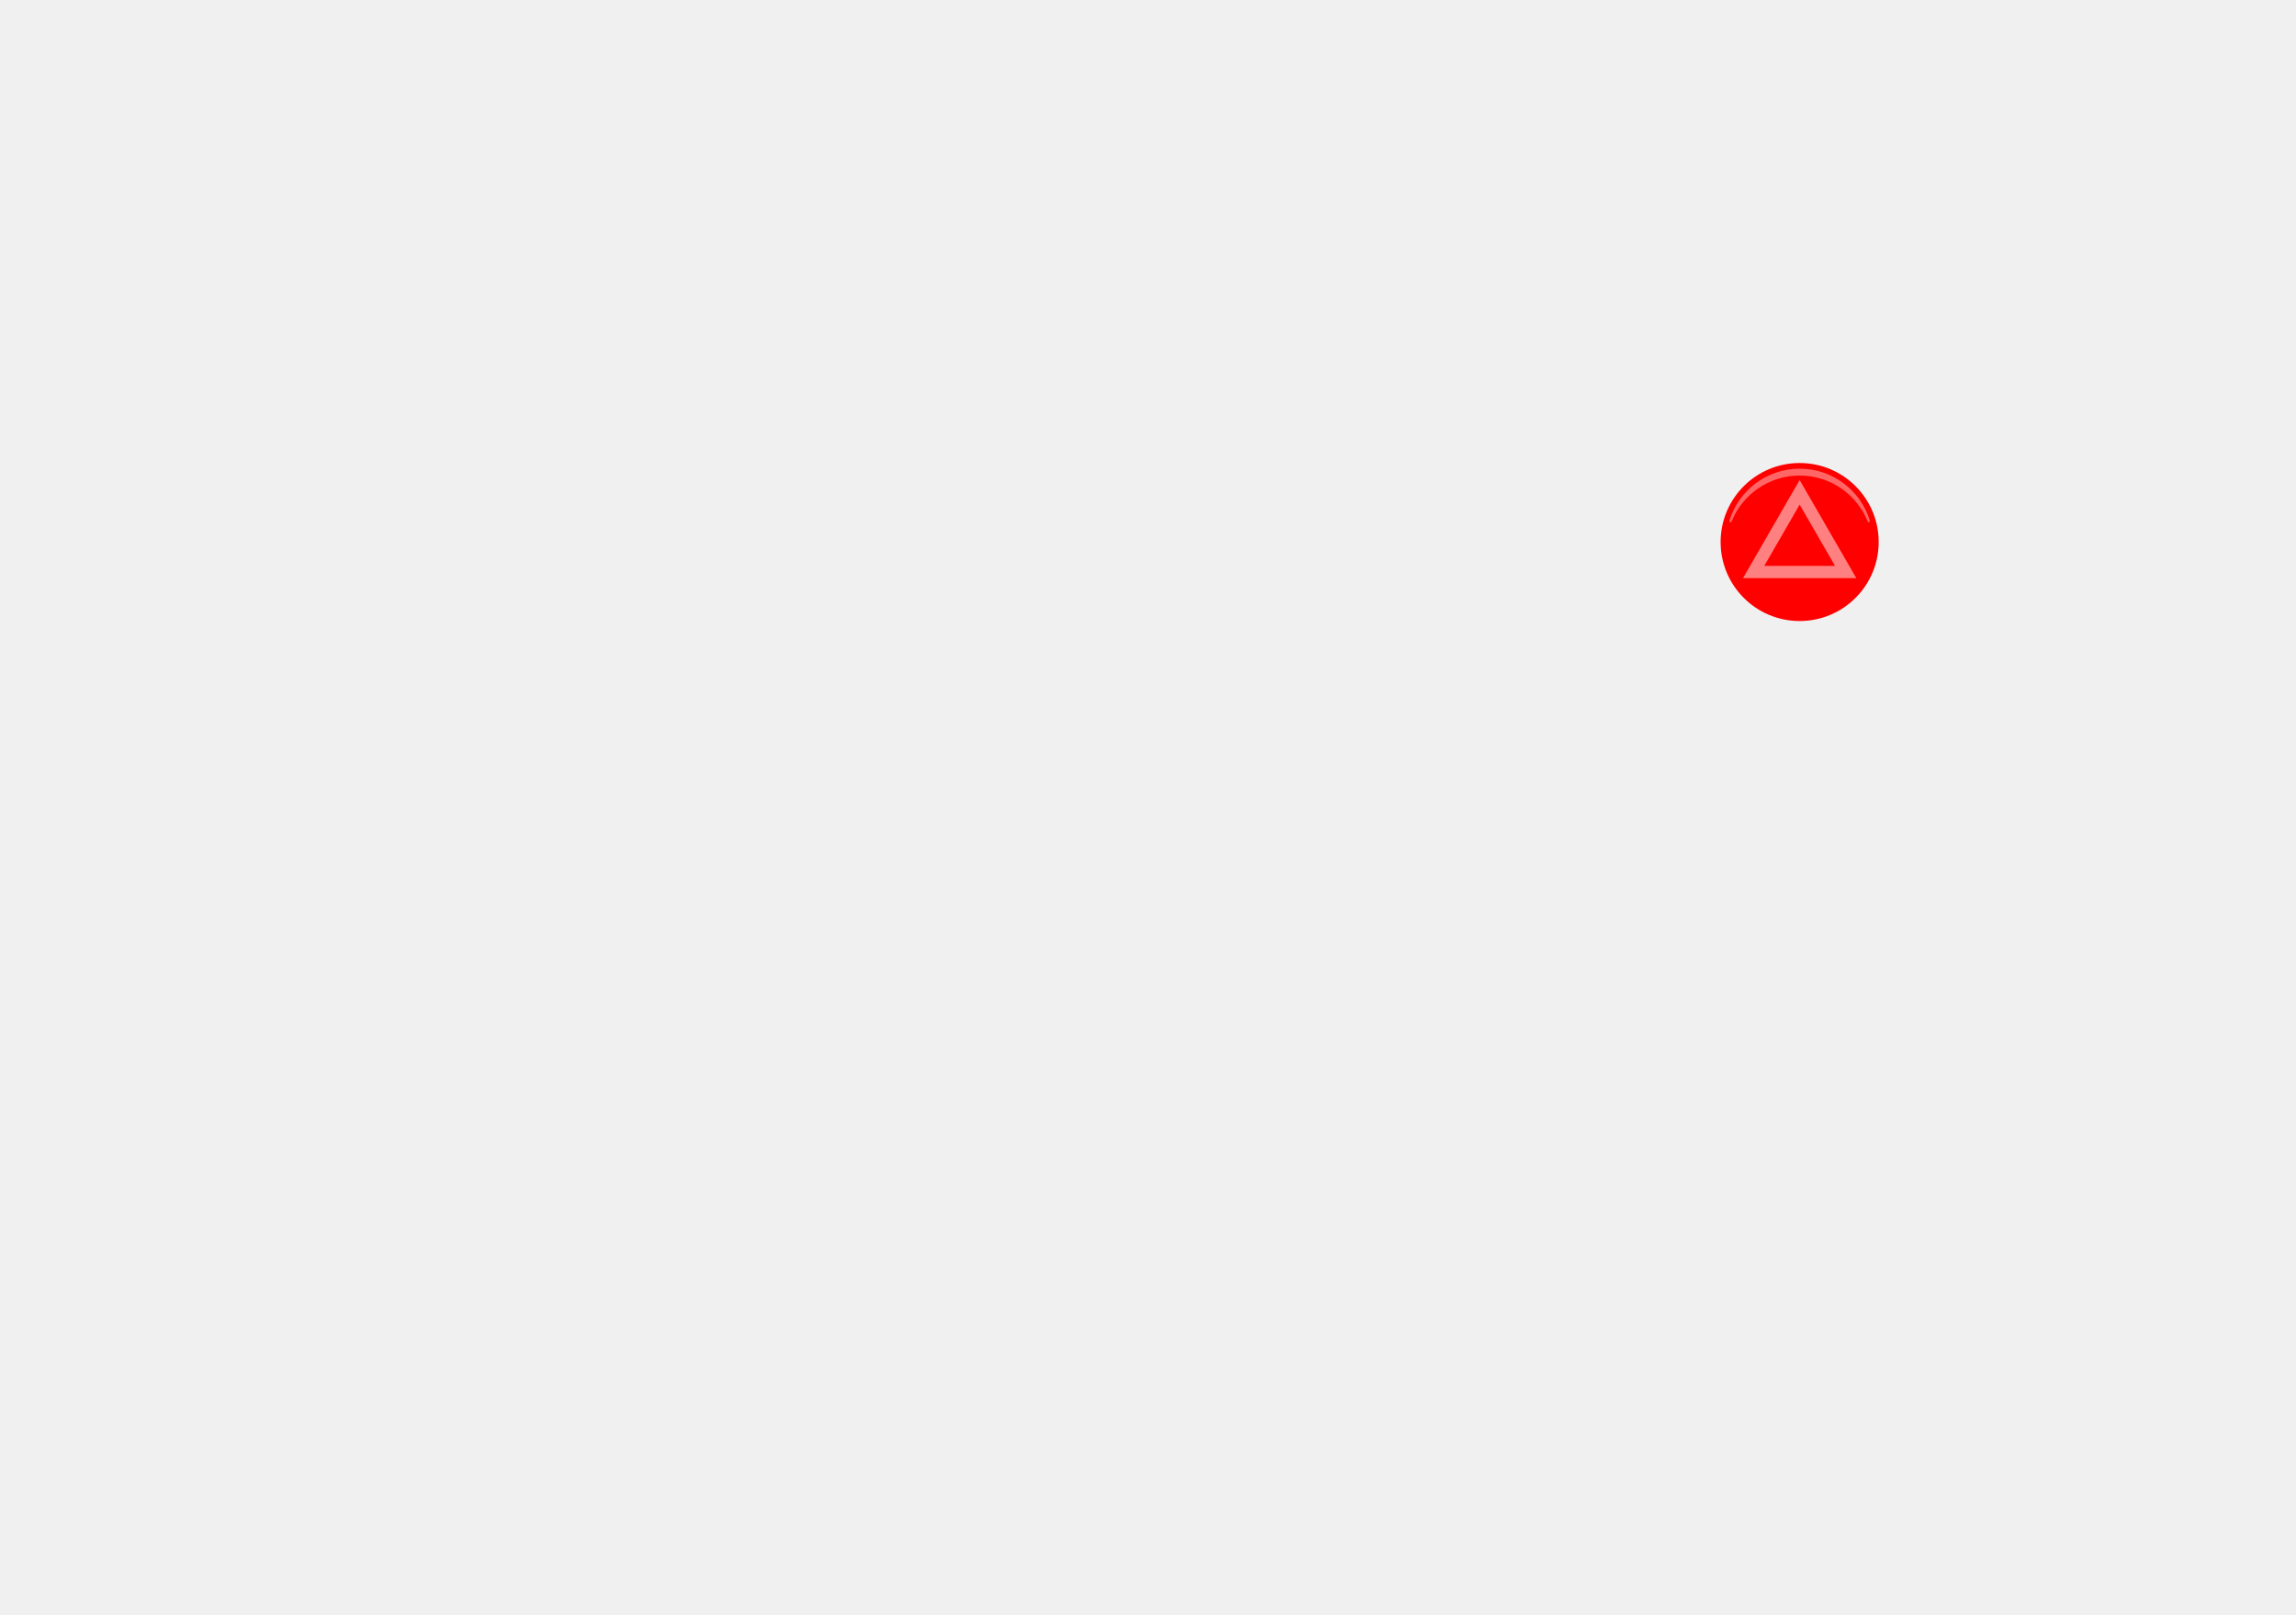
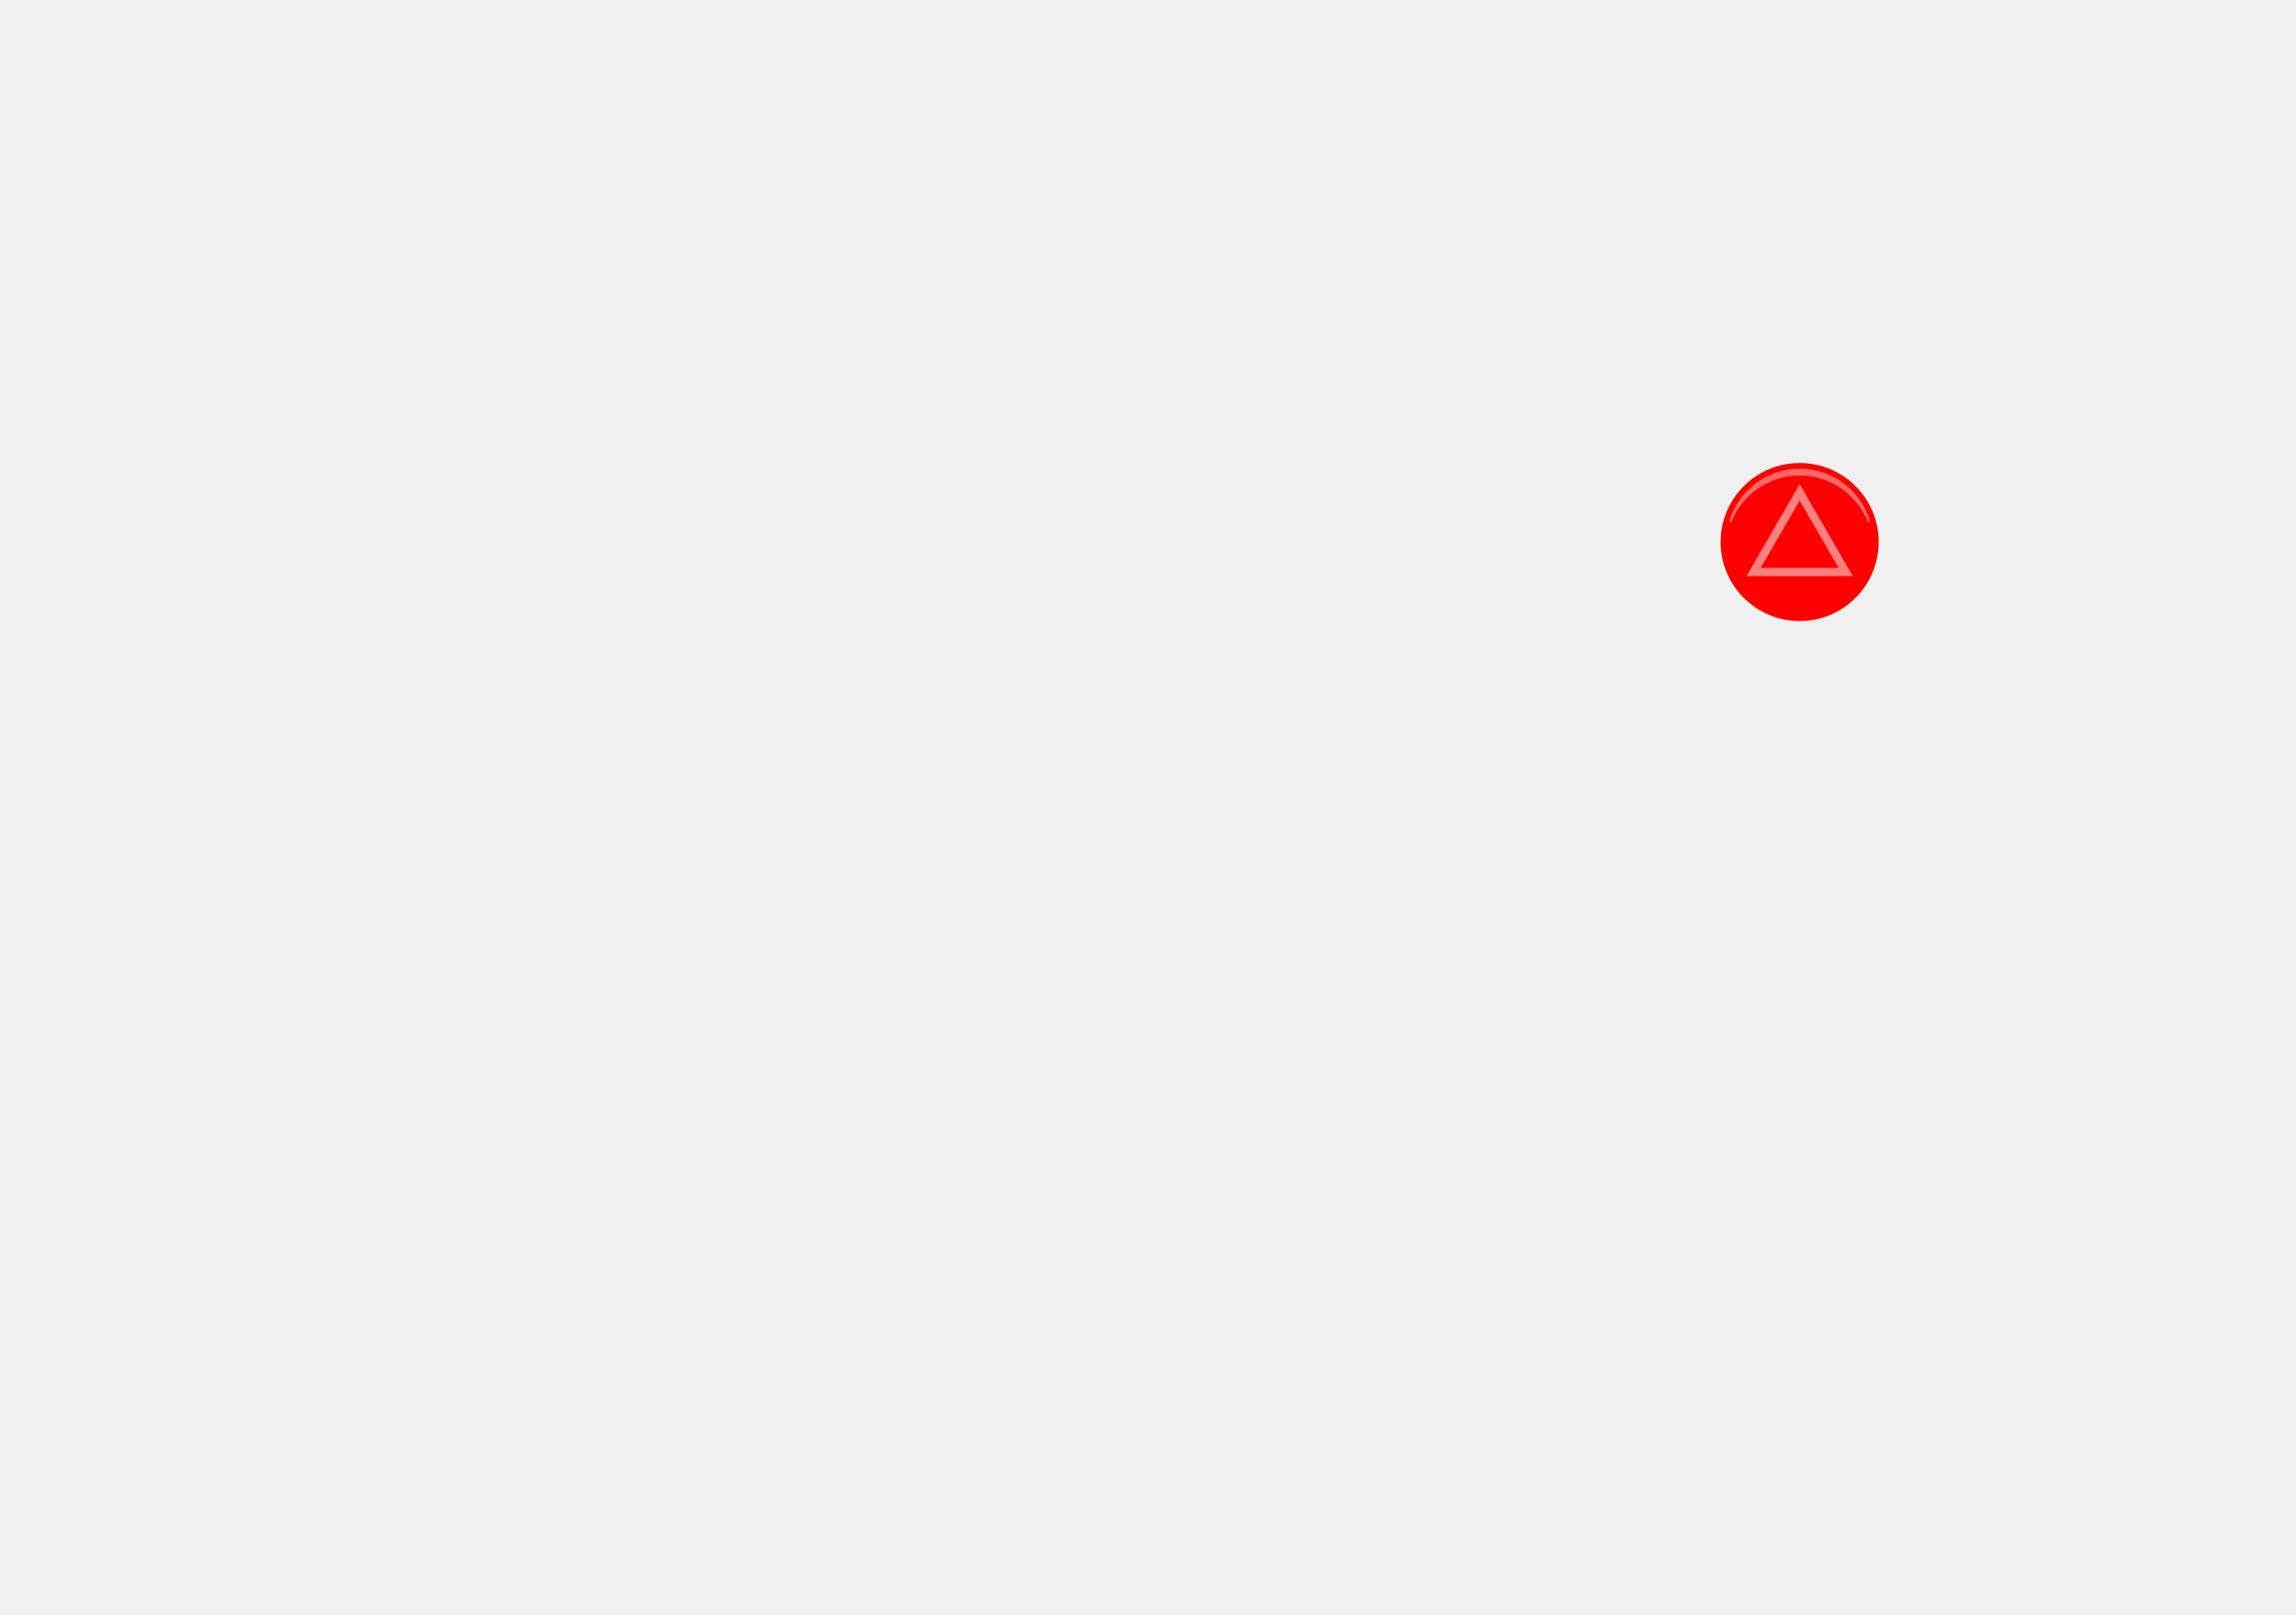
<svg xmlns="http://www.w3.org/2000/svg" xml:space="preserve" viewBox="0 0 560 394" width="560px" height="394px" version="1.1" style="shape-rendering:geometricPrecision; fill-rule:evenodd; clip-rule:evenodd">
  <defs>
    <style type="text/css">
-     .str0 {stroke:white;stroke-width:3;stroke-opacity:0.5}
+     .str0 {stroke:white;stroke-width:2;stroke-opacity:0.5}
    .fil29 {fill:none}
    .fil27 {fill:white;fill-opacity:0.4}
    .fil28 {fill:red}
  </style>
  </defs>
  <g>
    <g id="button-triangle">
      <circle class="fil28" cx="438.94" cy="132.237" r="19.276" />
      <path class="fil27" d="M438.94 114.344c8.074,0 14.899,5.348 17.126,12.694 0.042,0.141 -0.031,0.29 -0.169,0.342 -0.142,0.054 -0.301,-0.016 -0.358,-0.157 -2.65,-6.566 -9.083,-11.2 -16.599,-11.2 -7.517,0 -13.952,4.636 -16.6,11.204 -0.057,0.141 -0.216,0.211 -0.358,0.157 -0.138,-0.052 -0.211,-0.201 -0.169,-0.342 2.226,-7.348 9.052,-12.698 17.127,-12.698z" />
      <polygon class="fil29 str0" points="438.94,120.111 444.552,129.832 450.165,139.552 438.94,139.552 427.716,139.552 433.328,129.832 " />
    </g>
  </g>
</svg>
